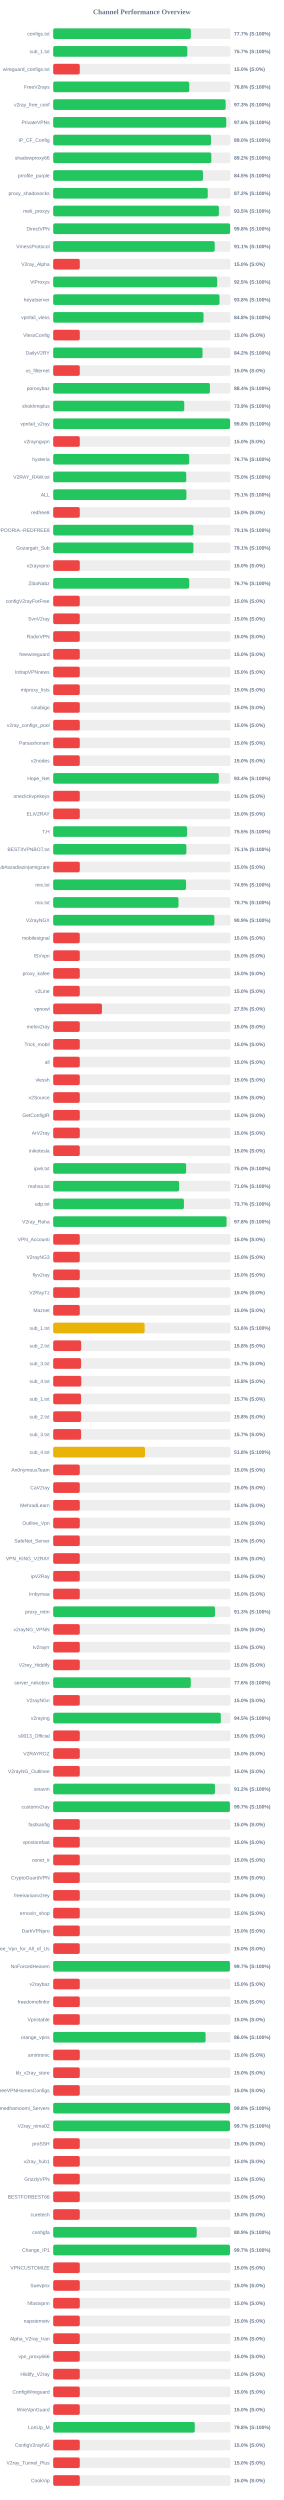
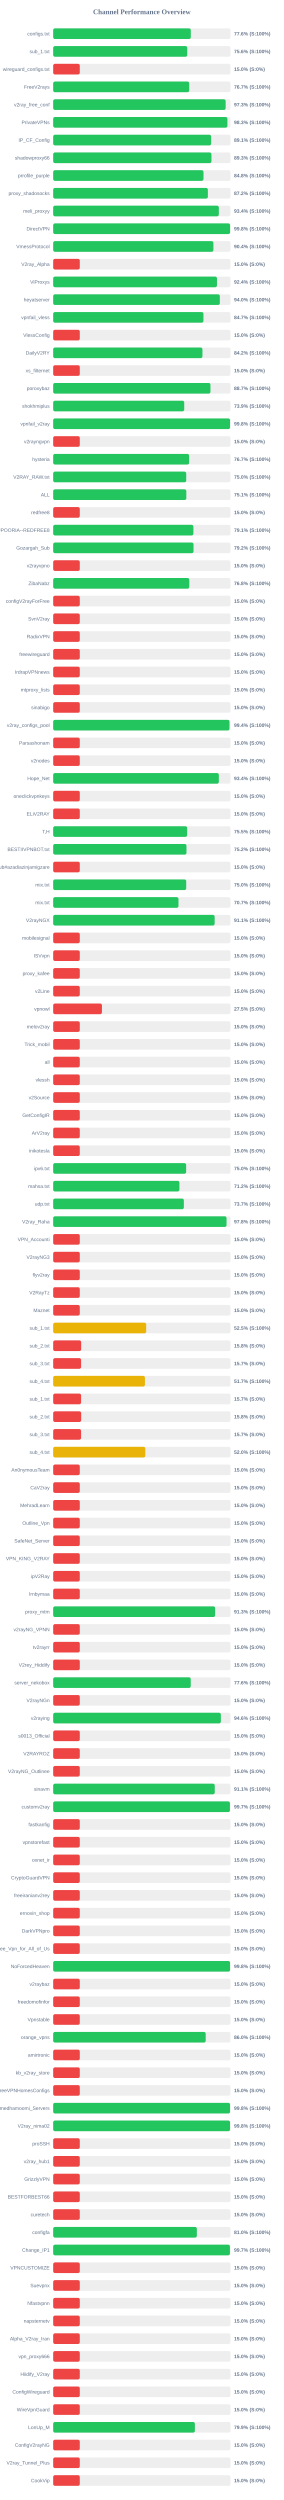
<svg xmlns="http://www.w3.org/2000/svg" width="800" height="7050" version="1.1">
  <style>
        .row { font: 14px Arial; fill: #64748b; }
        .score { font: bold 14px Arial; fill: #64748b; }
    </style>
  <text x="400" y="40" text-anchor="middle" font-size="20px" font-weight="bold" fill="#64748b">Channel Performance Overview</text>
  <rect x="150" y="80" width="500" height="30" fill="#eee" rx="5" />
-   <rect x="150" y="80" width="388.25" height="30" fill="#22c55e" rx="5" />
+   <rect x="150" y="80" width="388.05" height="30" fill="#22c55e" rx="5" />
  <text x="140" y="100" text-anchor="end" class="row">configs.txt</text>
-   <text x="660" y="100" text-anchor="start" class="score">77.7% (S:100%)</text>
+   <text x="660" y="100" text-anchor="start" class="score">77.6% (S:100%)</text>
  <rect x="150" y="130" width="500" height="30" fill="#eee" rx="5" />
-   <rect x="150" y="130" width="378.25" height="30" fill="#22c55e" rx="5" />
+   <rect x="150" y="130" width="378.1" height="30" fill="#22c55e" rx="5" />
  <text x="140" y="150" text-anchor="end" class="row">sub_1.txt</text>
-   <text x="660" y="150" text-anchor="start" class="score">75.7% (S:100%)</text>
+   <text x="660" y="150" text-anchor="start" class="score">75.6% (S:100%)</text>
  <rect x="150" y="180" width="500" height="30" fill="#eee" rx="5" />
  <rect x="150" y="180" width="75.0" height="30" fill="#ef4444" rx="5" />
  <text x="140" y="200" text-anchor="end" class="row">wireguard_configs.txt</text>
  <text x="660" y="200" text-anchor="start" class="score">15.0% (S:0%)</text>
  <rect x="150" y="230" width="500" height="30" fill="#eee" rx="5" />
-   <rect x="150" y="230" width="383.75" height="30" fill="#22c55e" rx="5" />
+   <rect x="150" y="230" width="383.6" height="30" fill="#22c55e" rx="5" />
  <text x="140" y="250" text-anchor="end" class="row">FreeV2rays</text>
-   <text x="660" y="250" text-anchor="start" class="score">76.8% (S:100%)</text>
+   <text x="660" y="250" text-anchor="start" class="score">76.7% (S:100%)</text>
  <rect x="150" y="280" width="500" height="30" fill="#eee" rx="5" />
  <rect x="150" y="280" width="486.35" height="30" fill="#22c55e" rx="5" />
  <text x="140" y="300" text-anchor="end" class="row">v2ray_free_conf</text>
  <text x="660" y="300" text-anchor="start" class="score">97.3% (S:100%)</text>
  <rect x="150" y="330" width="500" height="30" fill="#eee" rx="5" />
-   <rect x="150" y="330" width="488.05" height="30" fill="#22c55e" rx="5" />
+   <rect x="150" y="330" width="491.3" height="30" fill="#22c55e" rx="5" />
  <text x="140" y="350" text-anchor="end" class="row">PrivateVPNs</text>
-   <text x="660" y="350" text-anchor="start" class="score">97.6% (S:100%)</text>
+   <text x="660" y="350" text-anchor="start" class="score">98.3% (S:100%)</text>
  <rect x="150" y="380" width="500" height="30" fill="#eee" rx="5" />
-   <rect x="150" y="380" width="445.1" height="30" fill="#22c55e" rx="5" />
+   <rect x="150" y="380" width="445.4" height="30" fill="#22c55e" rx="5" />
  <text x="140" y="400" text-anchor="end" class="row">IP_CF_Config</text>
-   <text x="660" y="400" text-anchor="start" class="score">89.0% (S:100%)</text>
+   <text x="660" y="400" text-anchor="start" class="score">89.1% (S:100%)</text>
  <rect x="150" y="430" width="500" height="30" fill="#eee" rx="5" />
-   <rect x="150" y="430" width="445.9" height="30" fill="#22c55e" rx="5" />
+   <rect x="150" y="430" width="446.3" height="30" fill="#22c55e" rx="5" />
  <text x="140" y="450" text-anchor="end" class="row">shadowproxy66</text>
-   <text x="660" y="450" text-anchor="start" class="score">89.2% (S:100%)</text>
+   <text x="660" y="450" text-anchor="start" class="score">89.3% (S:100%)</text>
  <rect x="150" y="480" width="500" height="30" fill="#eee" rx="5" />
-   <rect x="150" y="480" width="422.45" height="30" fill="#22c55e" rx="5" />
+   <rect x="150" y="480" width="423.85" height="30" fill="#22c55e" rx="5" />
  <text x="140" y="500" text-anchor="end" class="row">prrofile_purple</text>
-   <text x="660" y="500" text-anchor="start" class="score">84.5% (S:100%)</text>
+   <text x="660" y="500" text-anchor="start" class="score">84.8% (S:100%)</text>
  <rect x="150" y="530" width="500" height="30" fill="#eee" rx="5" />
-   <rect x="150" y="530" width="435.9" height="30" fill="#22c55e" rx="5" />
+   <rect x="150" y="530" width="436.2" height="30" fill="#22c55e" rx="5" />
  <text x="140" y="550" text-anchor="end" class="row">proxy_shadosocks</text>
  <text x="660" y="550" text-anchor="start" class="score">87.2% (S:100%)</text>
  <rect x="150" y="580" width="500" height="30" fill="#eee" rx="5" />
-   <rect x="150" y="580" width="467.25" height="30" fill="#22c55e" rx="5" />
+   <rect x="150" y="580" width="467.1" height="30" fill="#22c55e" rx="5" />
  <text x="140" y="600" text-anchor="end" class="row">meli_proxyy</text>
-   <text x="660" y="600" text-anchor="start" class="score">93.5% (S:100%)</text>
+   <text x="660" y="600" text-anchor="start" class="score">93.4% (S:100%)</text>
  <rect x="150" y="630" width="500" height="30" fill="#eee" rx="5" />
-   <rect x="150" y="630" width="498.95" height="30" fill="#22c55e" rx="5" />
+   <rect x="150" y="630" width="498.9" height="30" fill="#22c55e" rx="5" />
  <text x="140" y="650" text-anchor="end" class="row">DirectVPN</text>
  <text x="660" y="650" text-anchor="start" class="score">99.8% (S:100%)</text>
  <rect x="150" y="680" width="500" height="30" fill="#eee" rx="5" />
-   <rect x="150" y="680" width="455.55" height="30" fill="#22c55e" rx="5" />
+   <rect x="150" y="680" width="451.8" height="30" fill="#22c55e" rx="5" />
  <text x="140" y="700" text-anchor="end" class="row">VmessProtocol</text>
-   <text x="660" y="700" text-anchor="start" class="score">91.1% (S:100%)</text>
+   <text x="660" y="700" text-anchor="start" class="score">90.4% (S:100%)</text>
  <rect x="150" y="730" width="500" height="30" fill="#eee" rx="5" />
  <rect x="150" y="730" width="75.0" height="30" fill="#ef4444" rx="5" />
  <text x="140" y="750" text-anchor="end" class="row">V2ray_Alpha</text>
  <text x="660" y="750" text-anchor="start" class="score">15.0% (S:0%)</text>
  <rect x="150" y="780" width="500" height="30" fill="#eee" rx="5" />
-   <rect x="150" y="780" width="462.4" height="30" fill="#22c55e" rx="5" />
+   <rect x="150" y="780" width="461.85" height="30" fill="#22c55e" rx="5" />
  <text x="140" y="800" text-anchor="end" class="row">ViProxys</text>
-   <text x="660" y="800" text-anchor="start" class="score">92.5% (S:100%)</text>
+   <text x="660" y="800" text-anchor="start" class="score">92.4% (S:100%)</text>
  <rect x="150" y="830" width="500" height="30" fill="#eee" rx="5" />
-   <rect x="150" y="830" width="469.05" height="30" fill="#22c55e" rx="5" />
+   <rect x="150" y="830" width="469.95" height="30" fill="#22c55e" rx="5" />
  <text x="140" y="850" text-anchor="end" class="row">heyatserver</text>
-   <text x="660" y="850" text-anchor="start" class="score">93.8% (S:100%)</text>
+   <text x="660" y="850" text-anchor="start" class="score">94.0% (S:100%)</text>
  <rect x="150" y="880" width="500" height="30" fill="#eee" rx="5" />
-   <rect x="150" y="880" width="424.0" height="30" fill="#22c55e" rx="5" />
+   <rect x="150" y="880" width="423.7" height="30" fill="#22c55e" rx="5" />
  <text x="140" y="900" text-anchor="end" class="row">vpnfail_vless</text>
-   <text x="660" y="900" text-anchor="start" class="score">84.8% (S:100%)</text>
+   <text x="660" y="900" text-anchor="start" class="score">84.7% (S:100%)</text>
  <rect x="150" y="930" width="500" height="30" fill="#eee" rx="5" />
  <rect x="150" y="930" width="75.0" height="30" fill="#ef4444" rx="5" />
  <text x="140" y="950" text-anchor="end" class="row">VlessConfig</text>
  <text x="660" y="950" text-anchor="start" class="score">15.0% (S:0%)</text>
  <rect x="150" y="980" width="500" height="30" fill="#eee" rx="5" />
-   <rect x="150" y="980" width="421.15" height="30" fill="#22c55e" rx="5" />
+   <rect x="150" y="980" width="420.9" height="30" fill="#22c55e" rx="5" />
  <text x="140" y="1000" text-anchor="end" class="row">DailyV2RY</text>
  <text x="660" y="1000" text-anchor="start" class="score">84.2% (S:100%)</text>
  <rect x="150" y="1030" width="500" height="30" fill="#eee" rx="5" />
  <rect x="150" y="1030" width="75.0" height="30" fill="#ef4444" rx="5" />
  <text x="140" y="1050" text-anchor="end" class="row">xs_filternet</text>
  <text x="660" y="1050" text-anchor="start" class="score">15.0% (S:0%)</text>
  <rect x="150" y="1080" width="500" height="30" fill="#eee" rx="5" />
-   <rect x="150" y="1080" width="442.0" height="30" fill="#22c55e" rx="5" />
+   <rect x="150" y="1080" width="443.5" height="30" fill="#22c55e" rx="5" />
  <text x="140" y="1100" text-anchor="end" class="row">poroxybaz</text>
-   <text x="660" y="1100" text-anchor="start" class="score">88.4% (S:100%)</text>
+   <text x="660" y="1100" text-anchor="start" class="score">88.7% (S:100%)</text>
  <rect x="150" y="1130" width="500" height="30" fill="#eee" rx="5" />
-   <rect x="150" y="1130" width="369.6" height="30" fill="#22c55e" rx="5" />
+   <rect x="150" y="1130" width="369.5" height="30" fill="#22c55e" rx="5" />
  <text x="140" y="1150" text-anchor="end" class="row">shokhmiplus</text>
  <text x="660" y="1150" text-anchor="start" class="score">73.9% (S:100%)</text>
  <rect x="150" y="1180" width="500" height="30" fill="#eee" rx="5" />
  <rect x="150" y="1180" width="498.8" height="30" fill="#22c55e" rx="5" />
  <text x="140" y="1200" text-anchor="end" class="row">vpnfail_v2ray</text>
  <text x="660" y="1200" text-anchor="start" class="score">99.8% (S:100%)</text>
  <rect x="150" y="1230" width="500" height="30" fill="#eee" rx="5" />
  <rect x="150" y="1230" width="75.0" height="30" fill="#ef4444" rx="5" />
  <text x="140" y="1250" text-anchor="end" class="row">v2rayngvpn</text>
  <text x="660" y="1250" text-anchor="start" class="score">15.0% (S:0%)</text>
  <rect x="150" y="1280" width="500" height="30" fill="#eee" rx="5" />
-   <rect x="150" y="1280" width="383.6" height="30" fill="#22c55e" rx="5" />
+   <rect x="150" y="1280" width="383.3" height="30" fill="#22c55e" rx="5" />
  <text x="140" y="1300" text-anchor="end" class="row">hysteria</text>
  <text x="660" y="1300" text-anchor="start" class="score">76.7% (S:100%)</text>
  <rect x="150" y="1330" width="500" height="30" fill="#eee" rx="5" />
-   <rect x="150" y="1330" width="375.2" height="30" fill="#22c55e" rx="5" />
+   <rect x="150" y="1330" width="375.15" height="30" fill="#22c55e" rx="5" />
  <text x="140" y="1350" text-anchor="end" class="row">V2RAY_RAW.txt</text>
  <text x="660" y="1350" text-anchor="start" class="score">75.0% (S:100%)</text>
  <rect x="150" y="1380" width="500" height="30" fill="#eee" rx="5" />
-   <rect x="150" y="1380" width="375.65" height="30" fill="#22c55e" rx="5" />
+   <rect x="150" y="1380" width="375.45" height="30" fill="#22c55e" rx="5" />
  <text x="140" y="1400" text-anchor="end" class="row">ALL</text>
  <text x="660" y="1400" text-anchor="start" class="score">75.1% (S:100%)</text>
  <rect x="150" y="1430" width="500" height="30" fill="#eee" rx="5" />
  <rect x="150" y="1430" width="75.0" height="30" fill="#ef4444" rx="5" />
  <text x="140" y="1450" text-anchor="end" class="row">redfree8</text>
  <text x="660" y="1450" text-anchor="start" class="score">15.0% (S:0%)</text>
  <rect x="150" y="1480" width="500" height="30" fill="#eee" rx="5" />
  <rect x="150" y="1480" width="395.4" height="30" fill="#22c55e" rx="5" />
  <text x="140" y="1500" text-anchor="end" class="row">POORIA--REDFREE8.txt#POORIA--REDFREE8</text>
  <text x="660" y="1500" text-anchor="start" class="score">79.1% (S:100%)</text>
  <rect x="150" y="1530" width="500" height="30" fill="#eee" rx="5" />
-   <rect x="150" y="1530" width="395.4" height="30" fill="#22c55e" rx="5" />
+   <rect x="150" y="1530" width="395.75" height="30" fill="#22c55e" rx="5" />
  <text x="140" y="1550" text-anchor="end" class="row">Gozargah_Sub</text>
-   <text x="660" y="1550" text-anchor="start" class="score">79.1% (S:100%)</text>
+   <text x="660" y="1550" text-anchor="start" class="score">79.2% (S:100%)</text>
  <rect x="150" y="1580" width="500" height="30" fill="#eee" rx="5" />
  <rect x="150" y="1580" width="75.0" height="30" fill="#ef4444" rx="5" />
  <text x="140" y="1600" text-anchor="end" class="row">v2rayvpno</text>
  <text x="660" y="1600" text-anchor="start" class="score">15.0% (S:0%)</text>
  <rect x="150" y="1630" width="500" height="30" fill="#eee" rx="5" />
-   <rect x="150" y="1630" width="383.55" height="30" fill="#22c55e" rx="5" />
+   <rect x="150" y="1630" width="383.85" height="30" fill="#22c55e" rx="5" />
  <text x="140" y="1650" text-anchor="end" class="row">ZibaNabz</text>
-   <text x="660" y="1650" text-anchor="start" class="score">76.7% (S:100%)</text>
+   <text x="660" y="1650" text-anchor="start" class="score">76.8% (S:100%)</text>
  <rect x="150" y="1680" width="500" height="30" fill="#eee" rx="5" />
  <rect x="150" y="1680" width="75.0" height="30" fill="#ef4444" rx="5" />
  <text x="140" y="1700" text-anchor="end" class="row">configV2rayForFree</text>
  <text x="660" y="1700" text-anchor="start" class="score">15.0% (S:0%)</text>
  <rect x="150" y="1730" width="500" height="30" fill="#eee" rx="5" />
  <rect x="150" y="1730" width="75.0" height="30" fill="#ef4444" rx="5" />
  <text x="140" y="1750" text-anchor="end" class="row">SvnV2ray</text>
  <text x="660" y="1750" text-anchor="start" class="score">15.0% (S:0%)</text>
  <rect x="150" y="1780" width="500" height="30" fill="#eee" rx="5" />
  <rect x="150" y="1780" width="75.0" height="30" fill="#ef4444" rx="5" />
  <text x="140" y="1800" text-anchor="end" class="row">RadixVPN</text>
  <text x="660" y="1800" text-anchor="start" class="score">15.0% (S:0%)</text>
  <rect x="150" y="1830" width="500" height="30" fill="#eee" rx="5" />
  <rect x="150" y="1830" width="75.0" height="30" fill="#ef4444" rx="5" />
  <text x="140" y="1850" text-anchor="end" class="row">freewireguard</text>
  <text x="660" y="1850" text-anchor="start" class="score">15.0% (S:0%)</text>
  <rect x="150" y="1880" width="500" height="30" fill="#eee" rx="5" />
  <rect x="150" y="1880" width="75.0" height="30" fill="#ef4444" rx="5" />
  <text x="140" y="1900" text-anchor="end" class="row">IrdrapVPNnews</text>
  <text x="660" y="1900" text-anchor="start" class="score">15.0% (S:0%)</text>
  <rect x="150" y="1930" width="500" height="30" fill="#eee" rx="5" />
  <rect x="150" y="1930" width="75.0" height="30" fill="#ef4444" rx="5" />
  <text x="140" y="1950" text-anchor="end" class="row">mtproxy_lists</text>
  <text x="660" y="1950" text-anchor="start" class="score">15.0% (S:0%)</text>
  <rect x="150" y="1980" width="500" height="30" fill="#eee" rx="5" />
  <rect x="150" y="1980" width="75.0" height="30" fill="#ef4444" rx="5" />
  <text x="140" y="2000" text-anchor="end" class="row">sinabigo</text>
  <text x="660" y="2000" text-anchor="start" class="score">15.0% (S:0%)</text>
  <rect x="150" y="2030" width="500" height="30" fill="#eee" rx="5" />
-   <rect x="150" y="2030" width="75.0" height="30" fill="#ef4444" rx="5" />
+   <rect x="150" y="2030" width="497.1" height="30" fill="#22c55e" rx="5" />
  <text x="140" y="2050" text-anchor="end" class="row">v2ray_configs_pool</text>
-   <text x="660" y="2050" text-anchor="start" class="score">15.0% (S:0%)</text>
+   <text x="660" y="2050" text-anchor="start" class="score">99.4% (S:100%)</text>
  <rect x="150" y="2080" width="500" height="30" fill="#eee" rx="5" />
  <rect x="150" y="2080" width="75.0" height="30" fill="#ef4444" rx="5" />
  <text x="140" y="2100" text-anchor="end" class="row">Parsashonam</text>
  <text x="660" y="2100" text-anchor="start" class="score">15.0% (S:0%)</text>
  <rect x="150" y="2130" width="500" height="30" fill="#eee" rx="5" />
  <rect x="150" y="2130" width="75.0" height="30" fill="#ef4444" rx="5" />
  <text x="140" y="2150" text-anchor="end" class="row">v2nodes</text>
  <text x="660" y="2150" text-anchor="start" class="score">15.0% (S:0%)</text>
  <rect x="150" y="2180" width="500" height="30" fill="#eee" rx="5" />
-   <rect x="150" y="2180" width="467.15" height="30" fill="#22c55e" rx="5" />
+   <rect x="150" y="2180" width="467.1" height="30" fill="#22c55e" rx="5" />
  <text x="140" y="2200" text-anchor="end" class="row">Hope_Net</text>
  <text x="660" y="2200" text-anchor="start" class="score">93.4% (S:100%)</text>
  <rect x="150" y="2230" width="500" height="30" fill="#eee" rx="5" />
  <rect x="150" y="2230" width="75.0" height="30" fill="#ef4444" rx="5" />
  <text x="140" y="2250" text-anchor="end" class="row">oneclickvpnkeys</text>
  <text x="660" y="2250" text-anchor="start" class="score">15.0% (S:0%)</text>
  <rect x="150" y="2280" width="500" height="30" fill="#eee" rx="5" />
  <rect x="150" y="2280" width="75.0" height="30" fill="#ef4444" rx="5" />
  <text x="140" y="2300" text-anchor="end" class="row">ELiV2RAY</text>
  <text x="660" y="2300" text-anchor="start" class="score">15.0% (S:0%)</text>
  <rect x="150" y="2330" width="500" height="30" fill="#eee" rx="5" />
-   <rect x="150" y="2330" width="377.55" height="30" fill="#22c55e" rx="5" />
+   <rect x="150" y="2330" width="377.7" height="30" fill="#22c55e" rx="5" />
  <text x="140" y="2350" text-anchor="end" class="row">T,H</text>
  <text x="660" y="2350" text-anchor="start" class="score">75.5% (S:100%)</text>
  <rect x="150" y="2380" width="500" height="30" fill="#eee" rx="5" />
-   <rect x="150" y="2380" width="375.55" height="30" fill="#22c55e" rx="5" />
+   <rect x="150" y="2380" width="375.85" height="30" fill="#22c55e" rx="5" />
  <text x="140" y="2400" text-anchor="end" class="row">BESTIIVPNBOT.txt</text>
-   <text x="660" y="2400" text-anchor="start" class="score">75.1% (S:100%)</text>
+   <text x="660" y="2400" text-anchor="start" class="score">75.2% (S:100%)</text>
  <rect x="150" y="2430" width="500" height="30" fill="#eee" rx="5" />
  <rect x="150" y="2430" width="75.0" height="30" fill="#ef4444" rx="5" />
  <text x="140" y="2450" text-anchor="end" class="row">Sub#azadiazinjamigzare</text>
  <text x="660" y="2450" text-anchor="start" class="score">15.0% (S:0%)</text>
  <rect x="150" y="2480" width="500" height="30" fill="#eee" rx="5" />
-   <rect x="150" y="2480" width="374.7" height="30" fill="#22c55e" rx="5" />
+   <rect x="150" y="2480" width="375.15" height="30" fill="#22c55e" rx="5" />
  <text x="140" y="2500" text-anchor="end" class="row">mix.txt</text>
-   <text x="660" y="2500" text-anchor="start" class="score">74.9% (S:100%)</text>
+   <text x="660" y="2500" text-anchor="start" class="score">75.0% (S:100%)</text>
  <rect x="150" y="2530" width="500" height="30" fill="#eee" rx="5" />
-   <rect x="150" y="2530" width="353.35" height="30" fill="#22c55e" rx="5" />
+   <rect x="150" y="2530" width="353.3" height="30" fill="#22c55e" rx="5" />
  <text x="140" y="2550" text-anchor="end" class="row">mix.txt</text>
  <text x="660" y="2550" text-anchor="start" class="score">70.7% (S:100%)</text>
  <rect x="150" y="2580" width="500" height="30" fill="#eee" rx="5" />
-   <rect x="150" y="2580" width="454.6" height="30" fill="#22c55e" rx="5" />
+   <rect x="150" y="2580" width="455.3" height="30" fill="#22c55e" rx="5" />
  <text x="140" y="2600" text-anchor="end" class="row">V2rayNGX</text>
-   <text x="660" y="2600" text-anchor="start" class="score">90.9% (S:100%)</text>
+   <text x="660" y="2600" text-anchor="start" class="score">91.1% (S:100%)</text>
  <rect x="150" y="2630" width="500" height="30" fill="#eee" rx="5" />
  <rect x="150" y="2630" width="75.0" height="30" fill="#ef4444" rx="5" />
  <text x="140" y="2650" text-anchor="end" class="row">mobilesignal</text>
  <text x="660" y="2650" text-anchor="start" class="score">15.0% (S:0%)</text>
  <rect x="150" y="2680" width="500" height="30" fill="#eee" rx="5" />
  <rect x="150" y="2680" width="75.0" height="30" fill="#ef4444" rx="5" />
  <text x="140" y="2700" text-anchor="end" class="row">ISVvpn</text>
  <text x="660" y="2700" text-anchor="start" class="score">15.0% (S:0%)</text>
  <rect x="150" y="2730" width="500" height="30" fill="#eee" rx="5" />
  <rect x="150" y="2730" width="75.0" height="30" fill="#ef4444" rx="5" />
  <text x="140" y="2750" text-anchor="end" class="row">proxy_kafee</text>
  <text x="660" y="2750" text-anchor="start" class="score">15.0% (S:0%)</text>
  <rect x="150" y="2780" width="500" height="30" fill="#eee" rx="5" />
  <rect x="150" y="2780" width="75.0" height="30" fill="#ef4444" rx="5" />
  <text x="140" y="2800" text-anchor="end" class="row">v2Line</text>
  <text x="660" y="2800" text-anchor="start" class="score">15.0% (S:0%)</text>
  <rect x="150" y="2830" width="500" height="30" fill="#eee" rx="5" />
  <rect x="150" y="2830" width="137.5" height="30" fill="#ef4444" rx="5" />
  <text x="140" y="2850" text-anchor="end" class="row">vpnowl</text>
  <text x="660" y="2850" text-anchor="start" class="score">27.5% (S:0%)</text>
  <rect x="150" y="2880" width="500" height="30" fill="#eee" rx="5" />
  <rect x="150" y="2880" width="75.0" height="30" fill="#ef4444" rx="5" />
  <text x="140" y="2900" text-anchor="end" class="row">melov2ray</text>
  <text x="660" y="2900" text-anchor="start" class="score">15.0% (S:0%)</text>
  <rect x="150" y="2930" width="500" height="30" fill="#eee" rx="5" />
  <rect x="150" y="2930" width="75.0" height="30" fill="#ef4444" rx="5" />
  <text x="140" y="2950" text-anchor="end" class="row">Trick_mobil</text>
  <text x="660" y="2950" text-anchor="start" class="score">15.0% (S:0%)</text>
  <rect x="150" y="2980" width="500" height="30" fill="#eee" rx="5" />
  <rect x="150" y="2980" width="75.0" height="30" fill="#ef4444" rx="5" />
  <text x="140" y="3000" text-anchor="end" class="row">all</text>
  <text x="660" y="3000" text-anchor="start" class="score">15.0% (S:0%)</text>
  <rect x="150" y="3030" width="500" height="30" fill="#eee" rx="5" />
  <rect x="150" y="3030" width="75.0" height="30" fill="#ef4444" rx="5" />
  <text x="140" y="3050" text-anchor="end" class="row">vlessh</text>
  <text x="660" y="3050" text-anchor="start" class="score">15.0% (S:0%)</text>
  <rect x="150" y="3080" width="500" height="30" fill="#eee" rx="5" />
  <rect x="150" y="3080" width="75.0" height="30" fill="#ef4444" rx="5" />
  <text x="140" y="3100" text-anchor="end" class="row">v2Source</text>
  <text x="660" y="3100" text-anchor="start" class="score">15.0% (S:0%)</text>
  <rect x="150" y="3130" width="500" height="30" fill="#eee" rx="5" />
  <rect x="150" y="3130" width="75.0" height="30" fill="#ef4444" rx="5" />
  <text x="140" y="3150" text-anchor="end" class="row">GetConfigIR</text>
  <text x="660" y="3150" text-anchor="start" class="score">15.0% (S:0%)</text>
  <rect x="150" y="3180" width="500" height="30" fill="#eee" rx="5" />
  <rect x="150" y="3180" width="75.0" height="30" fill="#ef4444" rx="5" />
  <text x="140" y="3200" text-anchor="end" class="row">ArV2ray</text>
  <text x="660" y="3200" text-anchor="start" class="score">15.0% (S:0%)</text>
  <rect x="150" y="3230" width="500" height="30" fill="#eee" rx="5" />
  <rect x="150" y="3230" width="75.0" height="30" fill="#ef4444" rx="5" />
  <text x="140" y="3250" text-anchor="end" class="row">inikotesla</text>
  <text x="660" y="3250" text-anchor="start" class="score">15.0% (S:0%)</text>
  <rect x="150" y="3280" width="500" height="30" fill="#eee" rx="5" />
-   <rect x="150" y="3280" width="374.95" height="30" fill="#22c55e" rx="5" />
+   <rect x="150" y="3280" width="374.9" height="30" fill="#22c55e" rx="5" />
  <text x="140" y="3300" text-anchor="end" class="row">ipv6.txt</text>
  <text x="660" y="3300" text-anchor="start" class="score">75.0% (S:100%)</text>
  <rect x="150" y="3330" width="500" height="30" fill="#eee" rx="5" />
-   <rect x="150" y="3330" width="355.05" height="30" fill="#22c55e" rx="5" />
+   <rect x="150" y="3330" width="355.95" height="30" fill="#22c55e" rx="5" />
  <text x="140" y="3350" text-anchor="end" class="row">mahsa.txt</text>
-   <text x="660" y="3350" text-anchor="start" class="score">71.0% (S:100%)</text>
+   <text x="660" y="3350" text-anchor="start" class="score">71.2% (S:100%)</text>
  <rect x="150" y="3380" width="500" height="30" fill="#eee" rx="5" />
-   <rect x="150" y="3380" width="368.7" height="30" fill="#22c55e" rx="5" />
+   <rect x="150" y="3380" width="368.45" height="30" fill="#22c55e" rx="5" />
  <text x="140" y="3400" text-anchor="end" class="row">udp.txt</text>
  <text x="660" y="3400" text-anchor="start" class="score">73.7% (S:100%)</text>
  <rect x="150" y="3430" width="500" height="30" fill="#eee" rx="5" />
-   <rect x="150" y="3430" width="488.9" height="30" fill="#22c55e" rx="5" />
+   <rect x="150" y="3430" width="488.85" height="30" fill="#22c55e" rx="5" />
  <text x="140" y="3450" text-anchor="end" class="row">V2ray_Raha</text>
  <text x="660" y="3450" text-anchor="start" class="score">97.8% (S:100%)</text>
  <rect x="150" y="3480" width="500" height="30" fill="#eee" rx="5" />
  <rect x="150" y="3480" width="75.0" height="30" fill="#ef4444" rx="5" />
  <text x="140" y="3500" text-anchor="end" class="row">VPN_Accounti</text>
  <text x="660" y="3500" text-anchor="start" class="score">15.0% (S:0%)</text>
  <rect x="150" y="3530" width="500" height="30" fill="#eee" rx="5" />
  <rect x="150" y="3530" width="75.0" height="30" fill="#ef4444" rx="5" />
  <text x="140" y="3550" text-anchor="end" class="row">V2rayNG3</text>
  <text x="660" y="3550" text-anchor="start" class="score">15.0% (S:0%)</text>
  <rect x="150" y="3580" width="500" height="30" fill="#eee" rx="5" />
  <rect x="150" y="3580" width="75.0" height="30" fill="#ef4444" rx="5" />
  <text x="140" y="3600" text-anchor="end" class="row">flyv2ray</text>
  <text x="660" y="3600" text-anchor="start" class="score">15.0% (S:0%)</text>
  <rect x="150" y="3630" width="500" height="30" fill="#eee" rx="5" />
  <rect x="150" y="3630" width="75.0" height="30" fill="#ef4444" rx="5" />
  <text x="140" y="3650" text-anchor="end" class="row">V2RayTz</text>
  <text x="660" y="3650" text-anchor="start" class="score">15.0% (S:0%)</text>
  <rect x="150" y="3680" width="500" height="30" fill="#eee" rx="5" />
  <rect x="150" y="3680" width="75.0" height="30" fill="#ef4444" rx="5" />
  <text x="140" y="3700" text-anchor="end" class="row">Maznet</text>
  <text x="660" y="3700" text-anchor="start" class="score">15.0% (S:0%)</text>
  <rect x="150" y="3730" width="500" height="30" fill="#eee" rx="5" />
-   <rect x="150" y="3730" width="257.8" height="30" fill="#eab308" rx="5" />
+   <rect x="150" y="3730" width="262.3" height="30" fill="#eab308" rx="5" />
  <text x="140" y="3750" text-anchor="end" class="row">sub_1.txt</text>
-   <text x="660" y="3750" text-anchor="start" class="score">51.6% (S:100%)</text>
+   <text x="660" y="3750" text-anchor="start" class="score">52.5% (S:100%)</text>
  <rect x="150" y="3780" width="500" height="30" fill="#eee" rx="5" />
  <rect x="150" y="3780" width="78.9" height="30" fill="#ef4444" rx="5" />
  <text x="140" y="3800" text-anchor="end" class="row">sub_2.txt</text>
  <text x="660" y="3800" text-anchor="start" class="score">15.8% (S:0%)</text>
  <rect x="150" y="3830" width="500" height="30" fill="#eee" rx="5" />
  <rect x="150" y="3830" width="78.65" height="30" fill="#ef4444" rx="5" />
  <text x="140" y="3850" text-anchor="end" class="row">sub_3.txt</text>
  <text x="660" y="3850" text-anchor="start" class="score">15.7% (S:0%)</text>
  <rect x="150" y="3880" width="500" height="30" fill="#eee" rx="5" />
-   <rect x="150" y="3880" width="79.25" height="30" fill="#ef4444" rx="5" />
+   <rect x="150" y="3880" width="258.7" height="30" fill="#eab308" rx="5" />
  <text x="140" y="3900" text-anchor="end" class="row">sub_4.txt</text>
-   <text x="660" y="3900" text-anchor="start" class="score">15.8% (S:0%)</text>
+   <text x="660" y="3900" text-anchor="start" class="score">51.7% (S:100%)</text>
  <rect x="150" y="3930" width="500" height="30" fill="#eee" rx="5" />
  <rect x="150" y="3930" width="78.65" height="30" fill="#ef4444" rx="5" />
  <text x="140" y="3950" text-anchor="end" class="row">sub_1.txt</text>
  <text x="660" y="3950" text-anchor="start" class="score">15.7% (S:0%)</text>
  <rect x="150" y="3980" width="500" height="30" fill="#eee" rx="5" />
  <rect x="150" y="3980" width="78.9" height="30" fill="#ef4444" rx="5" />
  <text x="140" y="4000" text-anchor="end" class="row">sub_2.txt</text>
  <text x="660" y="4000" text-anchor="start" class="score">15.8% (S:0%)</text>
  <rect x="150" y="4030" width="500" height="30" fill="#eee" rx="5" />
  <rect x="150" y="4030" width="78.65" height="30" fill="#ef4444" rx="5" />
  <text x="140" y="4050" text-anchor="end" class="row">sub_3.txt</text>
  <text x="660" y="4050" text-anchor="start" class="score">15.7% (S:0%)</text>
  <rect x="150" y="4080" width="500" height="30" fill="#eee" rx="5" />
-   <rect x="150" y="4080" width="258.85" height="30" fill="#eab308" rx="5" />
+   <rect x="150" y="4080" width="259.75" height="30" fill="#eab308" rx="5" />
  <text x="140" y="4100" text-anchor="end" class="row">sub_4.txt</text>
-   <text x="660" y="4100" text-anchor="start" class="score">51.8% (S:100%)</text>
+   <text x="660" y="4100" text-anchor="start" class="score">52.0% (S:100%)</text>
  <rect x="150" y="4130" width="500" height="30" fill="#eee" rx="5" />
  <rect x="150" y="4130" width="75.0" height="30" fill="#ef4444" rx="5" />
  <text x="140" y="4150" text-anchor="end" class="row">An0nymousTeam</text>
  <text x="660" y="4150" text-anchor="start" class="score">15.0% (S:0%)</text>
  <rect x="150" y="4180" width="500" height="30" fill="#eee" rx="5" />
  <rect x="150" y="4180" width="75.0" height="30" fill="#ef4444" rx="5" />
  <text x="140" y="4200" text-anchor="end" class="row">CaV2ray</text>
  <text x="660" y="4200" text-anchor="start" class="score">15.0% (S:0%)</text>
  <rect x="150" y="4230" width="500" height="30" fill="#eee" rx="5" />
  <rect x="150" y="4230" width="75.0" height="30" fill="#ef4444" rx="5" />
  <text x="140" y="4250" text-anchor="end" class="row">MehradLearn</text>
  <text x="660" y="4250" text-anchor="start" class="score">15.0% (S:0%)</text>
  <rect x="150" y="4280" width="500" height="30" fill="#eee" rx="5" />
  <rect x="150" y="4280" width="75.0" height="30" fill="#ef4444" rx="5" />
  <text x="140" y="4300" text-anchor="end" class="row">Outline_Vpn</text>
  <text x="660" y="4300" text-anchor="start" class="score">15.0% (S:0%)</text>
  <rect x="150" y="4330" width="500" height="30" fill="#eee" rx="5" />
  <rect x="150" y="4330" width="75.0" height="30" fill="#ef4444" rx="5" />
  <text x="140" y="4350" text-anchor="end" class="row">SafeNet_Server</text>
  <text x="660" y="4350" text-anchor="start" class="score">15.0% (S:0%)</text>
  <rect x="150" y="4380" width="500" height="30" fill="#eee" rx="5" />
  <rect x="150" y="4380" width="75.0" height="30" fill="#ef4444" rx="5" />
  <text x="140" y="4400" text-anchor="end" class="row">VPN_KING_V2RAY</text>
  <text x="660" y="4400" text-anchor="start" class="score">15.0% (S:0%)</text>
  <rect x="150" y="4430" width="500" height="30" fill="#eee" rx="5" />
  <rect x="150" y="4430" width="75.0" height="30" fill="#ef4444" rx="5" />
  <text x="140" y="4450" text-anchor="end" class="row">ipV2Ray</text>
  <text x="660" y="4450" text-anchor="start" class="score">15.0% (S:0%)</text>
  <rect x="150" y="4480" width="500" height="30" fill="#eee" rx="5" />
  <rect x="150" y="4480" width="75.0" height="30" fill="#ef4444" rx="5" />
  <text x="140" y="4500" text-anchor="end" class="row">lrnbymaa</text>
  <text x="660" y="4500" text-anchor="start" class="score">15.0% (S:0%)</text>
  <rect x="150" y="4530" width="500" height="30" fill="#eee" rx="5" />
-   <rect x="150" y="4530" width="456.3" height="30" fill="#22c55e" rx="5" />
+   <rect x="150" y="4530" width="456.65" height="30" fill="#22c55e" rx="5" />
  <text x="140" y="4550" text-anchor="end" class="row">proxy_mtm</text>
  <text x="660" y="4550" text-anchor="start" class="score">91.3% (S:100%)</text>
  <rect x="150" y="4580" width="500" height="30" fill="#eee" rx="5" />
  <rect x="150" y="4580" width="75.0" height="30" fill="#ef4444" rx="5" />
  <text x="140" y="4600" text-anchor="end" class="row">v2rayNG_VPNN</text>
  <text x="660" y="4600" text-anchor="start" class="score">15.0% (S:0%)</text>
  <rect x="150" y="4630" width="500" height="30" fill="#eee" rx="5" />
  <rect x="150" y="4630" width="75.0" height="30" fill="#ef4444" rx="5" />
  <text x="140" y="4650" text-anchor="end" class="row">tv2rayrr</text>
  <text x="660" y="4650" text-anchor="start" class="score">15.0% (S:0%)</text>
  <rect x="150" y="4680" width="500" height="30" fill="#eee" rx="5" />
  <rect x="150" y="4680" width="75.0" height="30" fill="#ef4444" rx="5" />
  <text x="140" y="4700" text-anchor="end" class="row">V2rey_Hiddify</text>
  <text x="660" y="4700" text-anchor="start" class="score">15.0% (S:0%)</text>
  <rect x="150" y="4730" width="500" height="30" fill="#eee" rx="5" />
-   <rect x="150" y="4730" width="388.0" height="30" fill="#22c55e" rx="5" />
+   <rect x="150" y="4730" width="387.9" height="30" fill="#22c55e" rx="5" />
  <text x="140" y="4750" text-anchor="end" class="row">server_nekobox</text>
  <text x="660" y="4750" text-anchor="start" class="score">77.6% (S:100%)</text>
  <rect x="150" y="4780" width="500" height="30" fill="#eee" rx="5" />
  <rect x="150" y="4780" width="75.0" height="30" fill="#ef4444" rx="5" />
  <text x="140" y="4800" text-anchor="end" class="row">V2rayNGn</text>
  <text x="660" y="4800" text-anchor="start" class="score">15.0% (S:0%)</text>
  <rect x="150" y="4830" width="500" height="30" fill="#eee" rx="5" />
-   <rect x="150" y="4830" width="472.75" height="30" fill="#22c55e" rx="5" />
+   <rect x="150" y="4830" width="472.8" height="30" fill="#22c55e" rx="5" />
  <text x="140" y="4850" text-anchor="end" class="row">v2raying</text>
-   <text x="660" y="4850" text-anchor="start" class="score">94.5% (S:100%)</text>
+   <text x="660" y="4850" text-anchor="start" class="score">94.6% (S:100%)</text>
  <rect x="150" y="4880" width="500" height="30" fill="#eee" rx="5" />
  <rect x="150" y="4880" width="75.0" height="30" fill="#ef4444" rx="5" />
  <text x="140" y="4900" text-anchor="end" class="row">s0013_Official</text>
  <text x="660" y="4900" text-anchor="start" class="score">15.0% (S:0%)</text>
  <rect x="150" y="4930" width="500" height="30" fill="#eee" rx="5" />
  <rect x="150" y="4930" width="75.0" height="30" fill="#ef4444" rx="5" />
  <text x="140" y="4950" text-anchor="end" class="row">V2RAYROZ</text>
  <text x="660" y="4950" text-anchor="start" class="score">15.0% (S:0%)</text>
  <rect x="150" y="4980" width="500" height="30" fill="#eee" rx="5" />
  <rect x="150" y="4980" width="75.0" height="30" fill="#ef4444" rx="5" />
  <text x="140" y="5000" text-anchor="end" class="row">V2rayNG_Outlinee</text>
  <text x="660" y="5000" text-anchor="start" class="score">15.0% (S:0%)</text>
  <rect x="150" y="5030" width="500" height="30" fill="#eee" rx="5" />
-   <rect x="150" y="5030" width="456.15" height="30" fill="#22c55e" rx="5" />
+   <rect x="150" y="5030" width="455.6" height="30" fill="#22c55e" rx="5" />
  <text x="140" y="5050" text-anchor="end" class="row">sinavm</text>
-   <text x="660" y="5050" text-anchor="start" class="score">91.2% (S:100%)</text>
+   <text x="660" y="5050" text-anchor="start" class="score">91.1% (S:100%)</text>
  <rect x="150" y="5080" width="500" height="30" fill="#eee" rx="5" />
-   <rect x="150" y="5080" width="498.35" height="30" fill="#22c55e" rx="5" />
+   <rect x="150" y="5080" width="498.4" height="30" fill="#22c55e" rx="5" />
  <text x="140" y="5100" text-anchor="end" class="row">customv2ray</text>
  <text x="660" y="5100" text-anchor="start" class="score">99.7% (S:100%)</text>
  <rect x="150" y="5130" width="500" height="30" fill="#eee" rx="5" />
  <rect x="150" y="5130" width="75.0" height="30" fill="#ef4444" rx="5" />
  <text x="140" y="5150" text-anchor="end" class="row">fastkanfig</text>
  <text x="660" y="5150" text-anchor="start" class="score">15.0% (S:0%)</text>
  <rect x="150" y="5180" width="500" height="30" fill="#eee" rx="5" />
  <rect x="150" y="5180" width="75.0" height="30" fill="#ef4444" rx="5" />
  <text x="140" y="5200" text-anchor="end" class="row">vpnstorefast</text>
  <text x="660" y="5200" text-anchor="start" class="score">15.0% (S:0%)</text>
  <rect x="150" y="5230" width="500" height="30" fill="#eee" rx="5" />
  <rect x="150" y="5230" width="75.0" height="30" fill="#ef4444" rx="5" />
  <text x="140" y="5250" text-anchor="end" class="row">oxnet_ir</text>
  <text x="660" y="5250" text-anchor="start" class="score">15.0% (S:0%)</text>
  <rect x="150" y="5280" width="500" height="30" fill="#eee" rx="5" />
  <rect x="150" y="5280" width="75.0" height="30" fill="#ef4444" rx="5" />
  <text x="140" y="5300" text-anchor="end" class="row">CryptoGuardVPN</text>
  <text x="660" y="5300" text-anchor="start" class="score">15.0% (S:0%)</text>
  <rect x="150" y="5330" width="500" height="30" fill="#eee" rx="5" />
  <rect x="150" y="5330" width="75.0" height="30" fill="#ef4444" rx="5" />
  <text x="140" y="5350" text-anchor="end" class="row">freeiranianv2rey</text>
  <text x="660" y="5350" text-anchor="start" class="score">15.0% (S:0%)</text>
  <rect x="150" y="5380" width="500" height="30" fill="#eee" rx="5" />
  <rect x="150" y="5380" width="75.0" height="30" fill="#ef4444" rx="5" />
  <text x="140" y="5400" text-anchor="end" class="row">ernoxin_shop</text>
  <text x="660" y="5400" text-anchor="start" class="score">15.0% (S:0%)</text>
  <rect x="150" y="5430" width="500" height="30" fill="#eee" rx="5" />
  <rect x="150" y="5430" width="75.0" height="30" fill="#ef4444" rx="5" />
  <text x="140" y="5450" text-anchor="end" class="row">DarkVPNpro</text>
  <text x="660" y="5450" text-anchor="start" class="score">15.0% (S:0%)</text>
  <rect x="150" y="5480" width="500" height="30" fill="#eee" rx="5" />
  <rect x="150" y="5480" width="75.0" height="30" fill="#ef4444" rx="5" />
  <text x="140" y="5500" text-anchor="end" class="row">Free_Vpn_for_All_of_Us</text>
  <text x="660" y="5500" text-anchor="start" class="score">15.0% (S:0%)</text>
  <rect x="150" y="5530" width="500" height="30" fill="#eee" rx="5" />
-   <rect x="150" y="5530" width="498.4" height="30" fill="#22c55e" rx="5" />
+   <rect x="150" y="5530" width="498.75" height="30" fill="#22c55e" rx="5" />
  <text x="140" y="5550" text-anchor="end" class="row">NoForcedHeaven</text>
-   <text x="660" y="5550" text-anchor="start" class="score">99.7% (S:100%)</text>
+   <text x="660" y="5550" text-anchor="start" class="score">99.8% (S:100%)</text>
  <rect x="150" y="5580" width="500" height="30" fill="#eee" rx="5" />
  <rect x="150" y="5580" width="75.0" height="30" fill="#ef4444" rx="5" />
  <text x="140" y="5600" text-anchor="end" class="row">v2raybaz</text>
  <text x="660" y="5600" text-anchor="start" class="score">15.0% (S:0%)</text>
  <rect x="150" y="5630" width="500" height="30" fill="#eee" rx="5" />
  <rect x="150" y="5630" width="75.0" height="30" fill="#ef4444" rx="5" />
  <text x="140" y="5650" text-anchor="end" class="row">freedomofinfor</text>
  <text x="660" y="5650" text-anchor="start" class="score">15.0% (S:0%)</text>
  <rect x="150" y="5680" width="500" height="30" fill="#eee" rx="5" />
  <rect x="150" y="5680" width="75.0" height="30" fill="#ef4444" rx="5" />
  <text x="140" y="5700" text-anchor="end" class="row">Vpnstable</text>
  <text x="660" y="5700" text-anchor="start" class="score">15.0% (S:0%)</text>
  <rect x="150" y="5730" width="500" height="30" fill="#eee" rx="5" />
-   <rect x="150" y="5730" width="429.75" height="30" fill="#22c55e" rx="5" />
+   <rect x="150" y="5730" width="430.05" height="30" fill="#22c55e" rx="5" />
  <text x="140" y="5750" text-anchor="end" class="row">orange_vpns</text>
  <text x="660" y="5750" text-anchor="start" class="score">86.0% (S:100%)</text>
  <rect x="150" y="5780" width="500" height="30" fill="#eee" rx="5" />
  <rect x="150" y="5780" width="75.0" height="30" fill="#ef4444" rx="5" />
  <text x="140" y="5800" text-anchor="end" class="row">amirtronic</text>
  <text x="660" y="5800" text-anchor="start" class="score">15.0% (S:0%)</text>
  <rect x="150" y="5830" width="500" height="30" fill="#eee" rx="5" />
  <rect x="150" y="5830" width="75.0" height="30" fill="#ef4444" rx="5" />
  <text x="140" y="5850" text-anchor="end" class="row">kb_v2ray_store</text>
  <text x="660" y="5850" text-anchor="start" class="score">15.0% (S:0%)</text>
  <rect x="150" y="5880" width="500" height="30" fill="#eee" rx="5" />
  <rect x="150" y="5880" width="75.0" height="30" fill="#ef4444" rx="5" />
  <text x="140" y="5900" text-anchor="end" class="row">FreeVPNHomesConfigs</text>
  <text x="660" y="5900" text-anchor="start" class="score">15.0% (S:0%)</text>
  <rect x="150" y="5930" width="500" height="30" fill="#eee" rx="5" />
-   <rect x="150" y="5930" width="498.9" height="30" fill="#22c55e" rx="5" />
+   <rect x="150" y="5930" width="498.75" height="30" fill="#22c55e" rx="5" />
  <text x="140" y="5950" text-anchor="end" class="row">Ahmedhamoomi_Servers</text>
  <text x="660" y="5950" text-anchor="start" class="score">99.8% (S:100%)</text>
  <rect x="150" y="5980" width="500" height="30" fill="#eee" rx="5" />
-   <rect x="150" y="5980" width="498.5" height="30" fill="#22c55e" rx="5" />
+   <rect x="150" y="5980" width="498.75" height="30" fill="#22c55e" rx="5" />
  <text x="140" y="6000" text-anchor="end" class="row">V2ray_nima02</text>
-   <text x="660" y="6000" text-anchor="start" class="score">99.7% (S:100%)</text>
+   <text x="660" y="6000" text-anchor="start" class="score">99.8% (S:100%)</text>
  <rect x="150" y="6030" width="500" height="30" fill="#eee" rx="5" />
  <rect x="150" y="6030" width="75.0" height="30" fill="#ef4444" rx="5" />
  <text x="140" y="6050" text-anchor="end" class="row">proSSH</text>
  <text x="660" y="6050" text-anchor="start" class="score">15.0% (S:0%)</text>
  <rect x="150" y="6080" width="500" height="30" fill="#eee" rx="5" />
  <rect x="150" y="6080" width="75.0" height="30" fill="#ef4444" rx="5" />
  <text x="140" y="6100" text-anchor="end" class="row">v2ray_hub1</text>
  <text x="660" y="6100" text-anchor="start" class="score">15.0% (S:0%)</text>
  <rect x="150" y="6130" width="500" height="30" fill="#eee" rx="5" />
  <rect x="150" y="6130" width="75.0" height="30" fill="#ef4444" rx="5" />
  <text x="140" y="6150" text-anchor="end" class="row">GrizzlyVPN</text>
  <text x="660" y="6150" text-anchor="start" class="score">15.0% (S:0%)</text>
  <rect x="150" y="6180" width="500" height="30" fill="#eee" rx="5" />
  <rect x="150" y="6180" width="75.0" height="30" fill="#ef4444" rx="5" />
  <text x="140" y="6200" text-anchor="end" class="row">BESTFORBEST66</text>
  <text x="660" y="6200" text-anchor="start" class="score">15.0% (S:0%)</text>
  <rect x="150" y="6230" width="500" height="30" fill="#eee" rx="5" />
  <rect x="150" y="6230" width="75.0" height="30" fill="#ef4444" rx="5" />
  <text x="140" y="6250" text-anchor="end" class="row">curetech</text>
  <text x="660" y="6250" text-anchor="start" class="score">15.0% (S:0%)</text>
  <rect x="150" y="6280" width="500" height="30" fill="#eee" rx="5" />
-   <rect x="150" y="6280" width="404.7" height="30" fill="#22c55e" rx="5" />
+   <rect x="150" y="6280" width="405.1" height="30" fill="#22c55e" rx="5" />
  <text x="140" y="6300" text-anchor="end" class="row">configfa</text>
-   <text x="660" y="6300" text-anchor="start" class="score">80.9% (S:100%)</text>
+   <text x="660" y="6300" text-anchor="start" class="score">81.0% (S:100%)</text>
  <rect x="150" y="6330" width="500" height="30" fill="#eee" rx="5" />
-   <rect x="150" y="6330" width="498.6" height="30" fill="#22c55e" rx="5" />
+   <rect x="150" y="6330" width="498.35" height="30" fill="#22c55e" rx="5" />
  <text x="140" y="6350" text-anchor="end" class="row">Change_IP1</text>
  <text x="660" y="6350" text-anchor="start" class="score">99.7% (S:100%)</text>
  <rect x="150" y="6380" width="500" height="30" fill="#eee" rx="5" />
  <rect x="150" y="6380" width="75.0" height="30" fill="#ef4444" rx="5" />
  <text x="140" y="6400" text-anchor="end" class="row">VPNCUSTOMIZE</text>
  <text x="660" y="6400" text-anchor="start" class="score">15.0% (S:0%)</text>
  <rect x="150" y="6430" width="500" height="30" fill="#eee" rx="5" />
  <rect x="150" y="6430" width="75.0" height="30" fill="#ef4444" rx="5" />
  <text x="140" y="6450" text-anchor="end" class="row">Suevpnx</text>
  <text x="660" y="6450" text-anchor="start" class="score">15.0% (S:0%)</text>
  <rect x="150" y="6480" width="500" height="30" fill="#eee" rx="5" />
  <rect x="150" y="6480" width="75.0" height="30" fill="#ef4444" rx="5" />
  <text x="140" y="6500" text-anchor="end" class="row">Nfastvpnn</text>
  <text x="660" y="6500" text-anchor="start" class="score">15.0% (S:0%)</text>
  <rect x="150" y="6530" width="500" height="30" fill="#eee" rx="5" />
  <rect x="150" y="6530" width="75.0" height="30" fill="#ef4444" rx="5" />
  <text x="140" y="6550" text-anchor="end" class="row">napsternetv</text>
  <text x="660" y="6550" text-anchor="start" class="score">15.0% (S:0%)</text>
  <rect x="150" y="6580" width="500" height="30" fill="#eee" rx="5" />
  <rect x="150" y="6580" width="75.0" height="30" fill="#ef4444" rx="5" />
  <text x="140" y="6600" text-anchor="end" class="row">Alpha_V2ray_Iran</text>
  <text x="660" y="6600" text-anchor="start" class="score">15.0% (S:0%)</text>
  <rect x="150" y="6630" width="500" height="30" fill="#eee" rx="5" />
  <rect x="150" y="6630" width="75.0" height="30" fill="#ef4444" rx="5" />
  <text x="140" y="6650" text-anchor="end" class="row">vpn_proxy666</text>
  <text x="660" y="6650" text-anchor="start" class="score">15.0% (S:0%)</text>
  <rect x="150" y="6680" width="500" height="30" fill="#eee" rx="5" />
  <rect x="150" y="6680" width="75.0" height="30" fill="#ef4444" rx="5" />
  <text x="140" y="6700" text-anchor="end" class="row">Hiidify_V2ray</text>
  <text x="660" y="6700" text-anchor="start" class="score">15.0% (S:0%)</text>
  <rect x="150" y="6730" width="500" height="30" fill="#eee" rx="5" />
  <rect x="150" y="6730" width="75.0" height="30" fill="#ef4444" rx="5" />
  <text x="140" y="6750" text-anchor="end" class="row">ConfigWireguard</text>
  <text x="660" y="6750" text-anchor="start" class="score">15.0% (S:0%)</text>
  <rect x="150" y="6780" width="500" height="30" fill="#eee" rx="5" />
  <rect x="150" y="6780" width="75.0" height="30" fill="#ef4444" rx="5" />
  <text x="140" y="6800" text-anchor="end" class="row">WireVpnGuard</text>
  <text x="660" y="6800" text-anchor="start" class="score">15.0% (S:0%)</text>
  <rect x="150" y="6830" width="500" height="30" fill="#eee" rx="5" />
-   <rect x="150" y="6830" width="399.25" height="30" fill="#22c55e" rx="5" />
+   <rect x="150" y="6830" width="399.55" height="30" fill="#22c55e" rx="5" />
  <text x="140" y="6850" text-anchor="end" class="row">LonUp_M</text>
-   <text x="660" y="6850" text-anchor="start" class="score">79.8% (S:100%)</text>
+   <text x="660" y="6850" text-anchor="start" class="score">79.9% (S:100%)</text>
  <rect x="150" y="6880" width="500" height="30" fill="#eee" rx="5" />
  <rect x="150" y="6880" width="75.0" height="30" fill="#ef4444" rx="5" />
  <text x="140" y="6900" text-anchor="end" class="row">ConfigV2rayNG</text>
  <text x="660" y="6900" text-anchor="start" class="score">15.0% (S:0%)</text>
  <rect x="150" y="6930" width="500" height="30" fill="#eee" rx="5" />
  <rect x="150" y="6930" width="75.0" height="30" fill="#ef4444" rx="5" />
  <text x="140" y="6950" text-anchor="end" class="row">V2ray_Tunnel_Plus</text>
  <text x="660" y="6950" text-anchor="start" class="score">15.0% (S:0%)</text>
  <rect x="150" y="6980" width="500" height="30" fill="#eee" rx="5" />
  <rect x="150" y="6980" width="75.0" height="30" fill="#ef4444" rx="5" />
  <text x="140" y="7000" text-anchor="end" class="row">CookVip</text>
  <text x="660" y="7000" text-anchor="start" class="score">15.0% (S:0%)</text>
</svg>
